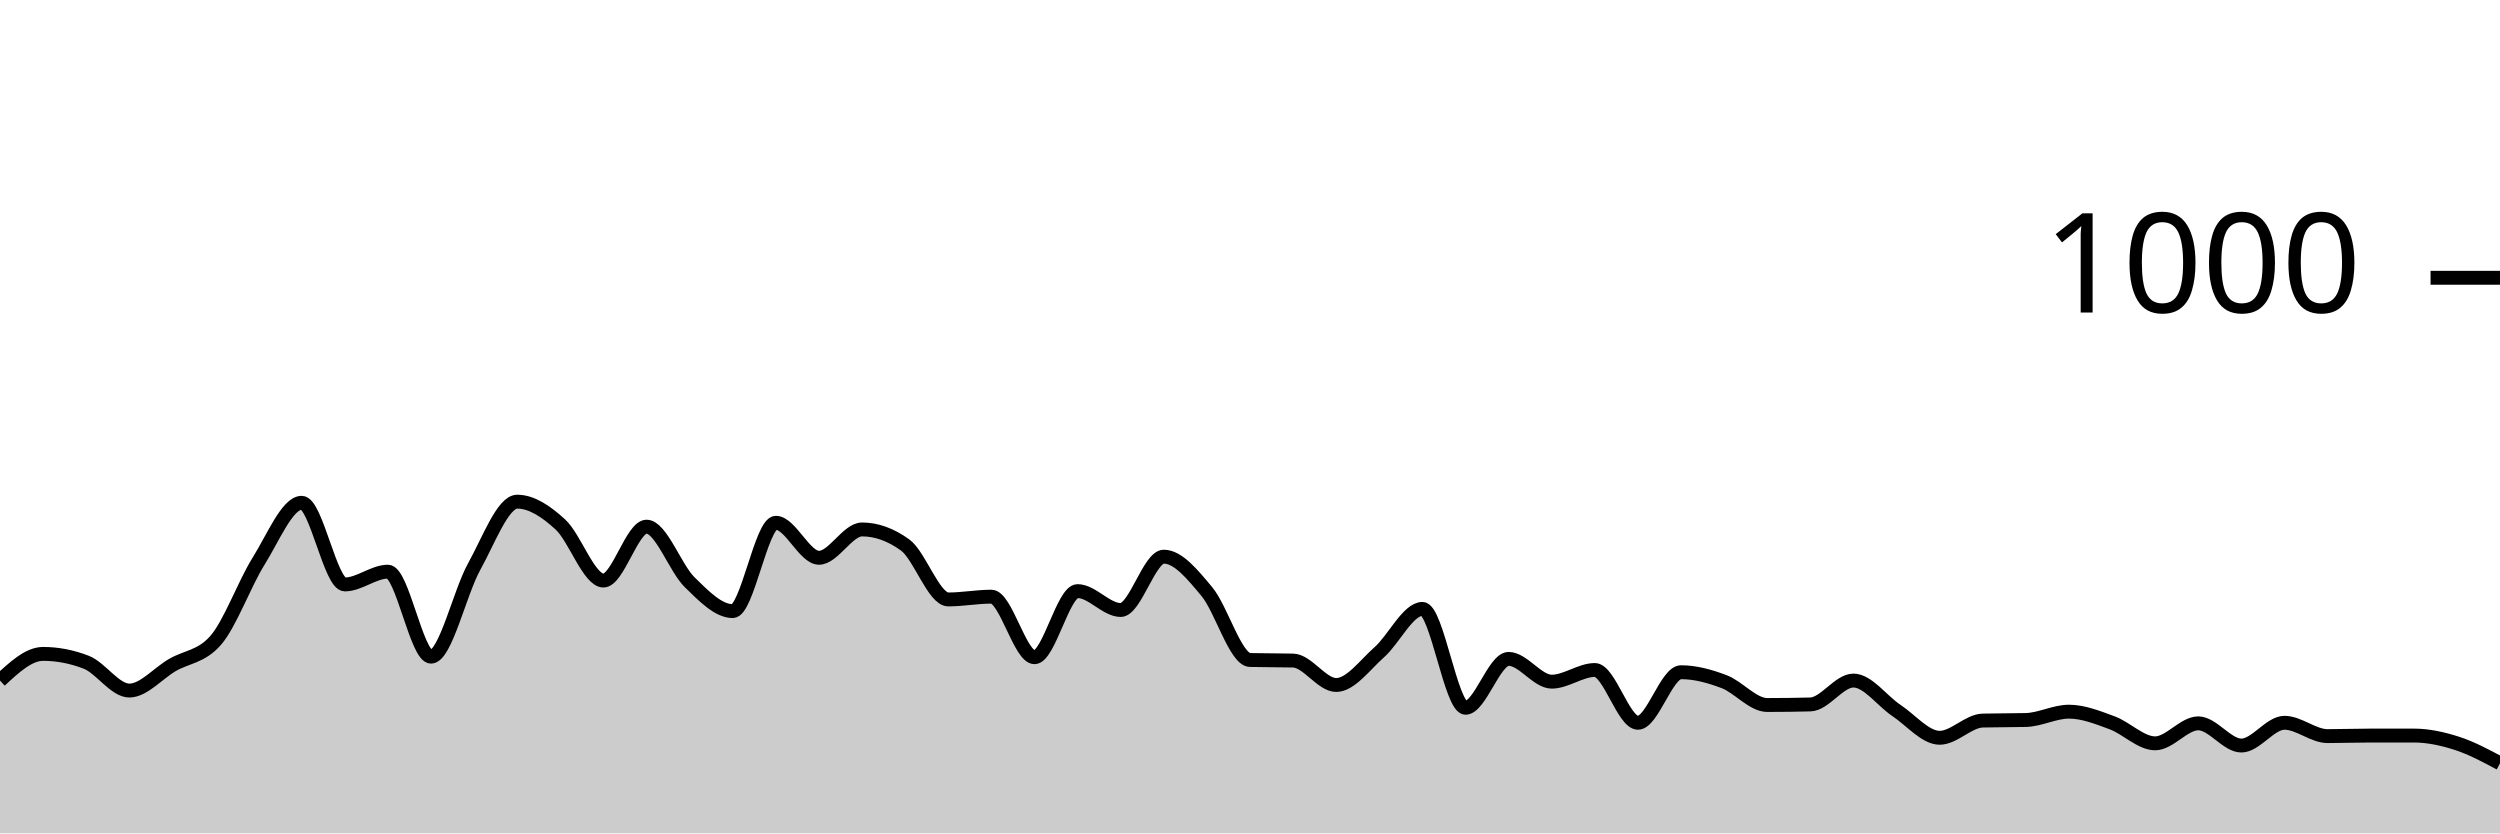
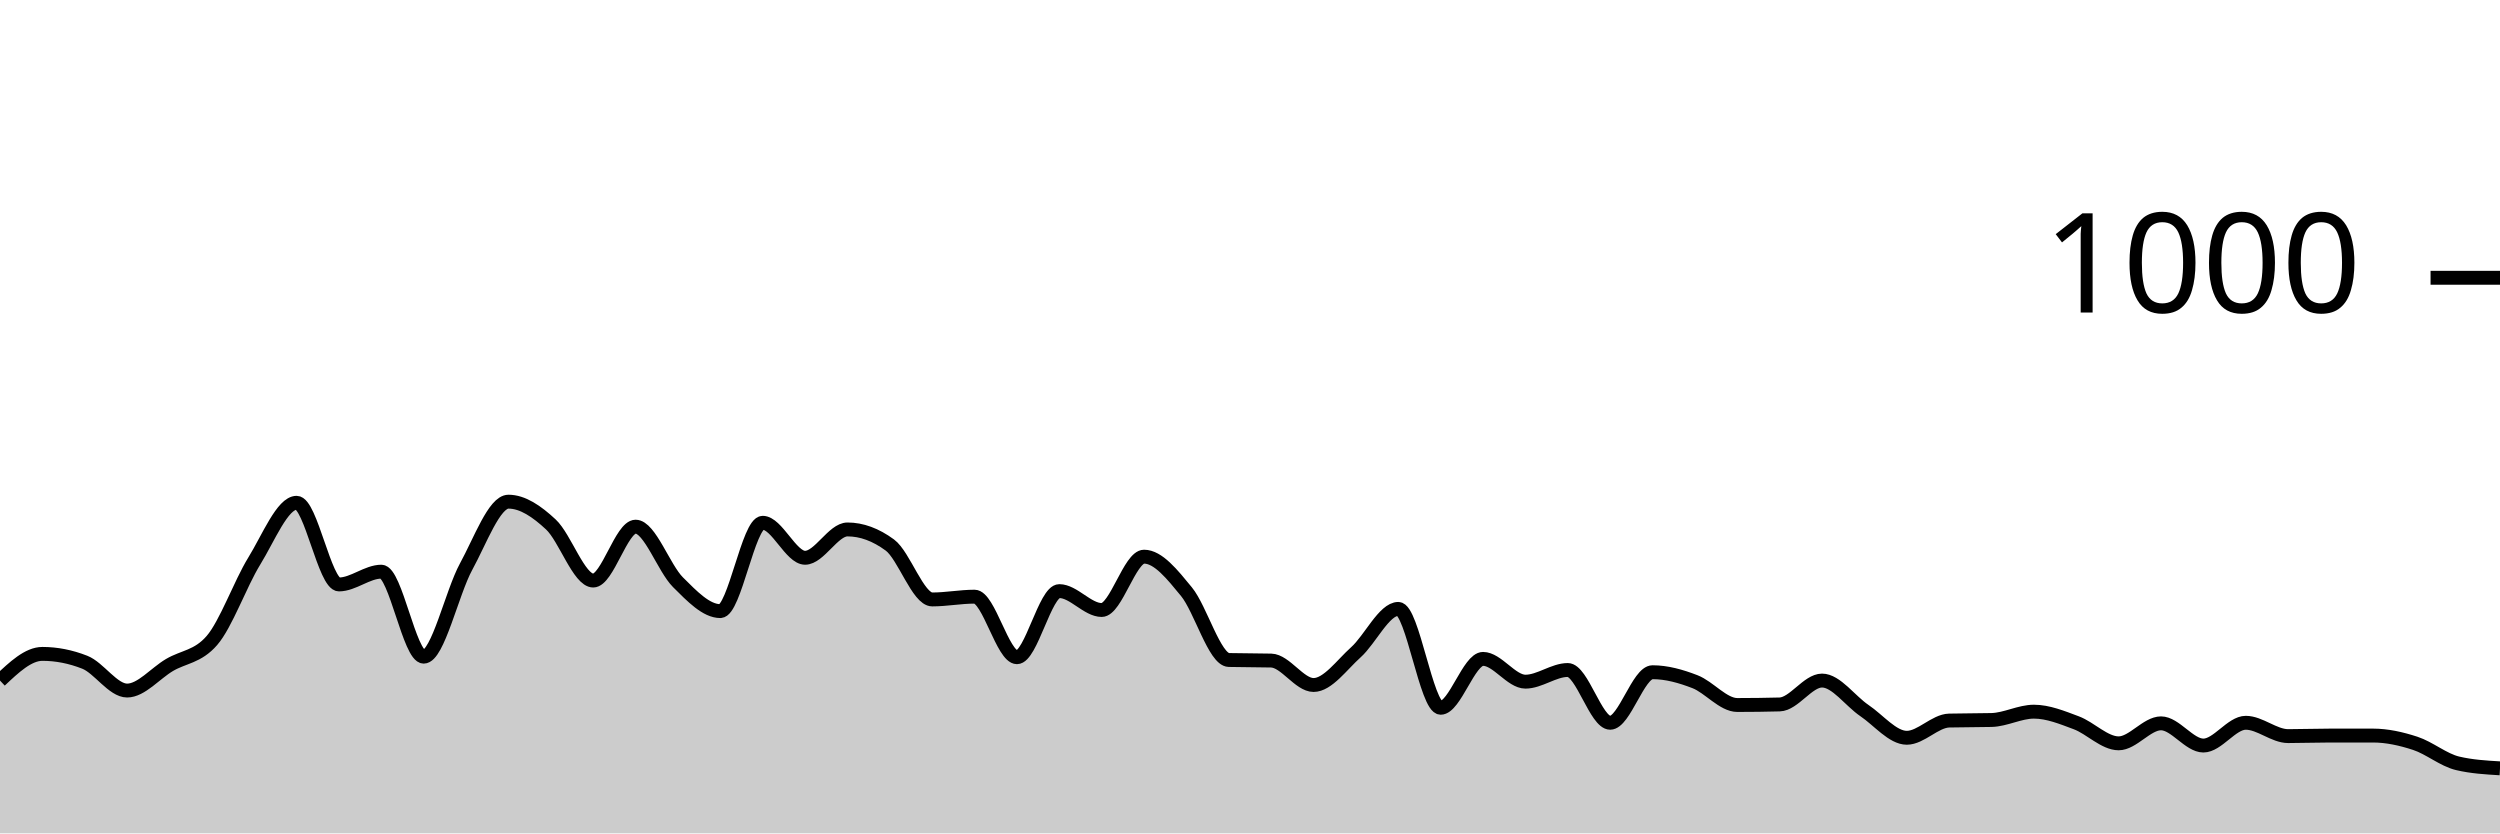
<svg xmlns="http://www.w3.org/2000/svg" viewBox="0 0 180 60">
  <g transform="translate(0,20)">
-     <path class="area" fill="rgba(0, 0, 0, 0.2)" d="M0,29C1.034,28.04,2.069,27.08,3.103,27.08C4.138,27.08,5.172,27.28,6.207,27.68C7.241,28.08,8.276,29.72,9.31,29.72C10.345,29.72,11.379,28.48,12.414,27.88C13.448,27.28,14.483,27.293,15.517,26.12C16.552,24.947,17.586,22.053,18.621,20.4C19.655,18.747,20.69,16.2,21.724,16.2C22.759,16.2,23.793,22.08,24.828,22.08C25.862,22.08,26.897,21.16,27.931,21.16C28.966,21.16,30,27.28,31.034,27.28C32.069,27.28,33.103,22.66,34.138,20.8C35.172,18.94,36.207,16.12,37.241,16.12C38.276,16.12,39.31,16.813,40.345,17.76C41.379,18.707,42.414,21.8,43.448,21.8C44.483,21.8,45.517,17.92,46.552,17.92C47.586,17.92,48.621,20.907,49.655,21.92C50.69,22.933,51.724,24,52.759,24C53.793,24,54.828,17.64,55.862,17.64C56.897,17.64,57.931,20.16,58.966,20.16C60,20.16,61.034,18.12,62.069,18.12C63.103,18.12,64.138,18.493,65.172,19.24C66.207,19.987,67.241,23.16,68.276,23.16C69.31,23.16,70.345,22.96,71.379,22.96C72.414,22.96,73.448,27.32,74.483,27.32C75.517,27.32,76.552,22.56,77.586,22.56C78.621,22.56,79.655,23.92,80.69,23.92C81.724,23.92,82.759,20.08,83.793,20.08C84.828,20.08,85.862,21.36,86.897,22.6C87.931,23.84,88.966,27.493,90,27.52C91.034,27.547,92.069,27.533,93.103,27.56C94.138,27.587,95.172,29.32,96.207,29.32C97.241,29.32,98.276,27.873,99.31,26.96C100.345,26.047,101.379,23.84,102.414,23.84C103.448,23.84,104.483,30.96,105.517,30.96C106.552,30.96,107.586,27.44,108.621,27.44C109.655,27.44,110.69,29.08,111.724,29.08C112.759,29.08,113.793,28.24,114.828,28.24C115.862,28.24,116.897,32.04,117.931,32.04C118.966,32.04,120,28.4,121.034,28.4C122.069,28.4,123.103,28.687,124.138,29.08C125.172,29.473,126.207,30.76,127.241,30.76C128.276,30.76,129.31,30.747,130.345,30.72C131.379,30.693,132.414,29,133.448,29C134.483,29,135.517,30.473,136.552,31.16C137.586,31.847,138.621,33.12,139.655,33.12C140.69,33.12,141.724,31.907,142.759,31.88C143.793,31.853,144.828,31.867,145.862,31.84C146.897,31.813,147.931,31.24,148.966,31.24C150,31.24,151.034,31.66,152.069,32.04C153.103,32.42,154.138,33.52,155.172,33.52C156.207,33.52,157.241,32.08,158.276,32.08C159.31,32.08,160.345,33.68,161.379,33.68C162.414,33.68,163.448,32.04,164.483,32.04C165.517,32.04,166.552,33,167.586,33C168.621,33,169.655,32.96,170.69,32.96C171.724,32.96,172.759,32.96,173.793,32.96C174.828,32.96,175.862,33.187,176.897,33.52C177.931,33.853,178.966,34.407,180,34.96L180,40C178.966,40,177.931,40,176.897,40C175.862,40,174.828,40,173.793,40C172.759,40,171.724,40,170.69,40C169.655,40,168.621,40,167.586,40C166.552,40,165.517,40,164.483,40C163.448,40,162.414,40,161.379,40C160.345,40,159.31,40,158.276,40C157.241,40,156.207,40,155.172,40C154.138,40,153.103,40,152.069,40C151.034,40,150,40,148.966,40C147.931,40,146.897,40,145.862,40C144.828,40,143.793,40,142.759,40C141.724,40,140.69,40,139.655,40C138.621,40,137.586,40,136.552,40C135.517,40,134.483,40,133.448,40C132.414,40,131.379,40,130.345,40C129.31,40,128.276,40,127.241,40C126.207,40,125.172,40,124.138,40C123.103,40,122.069,40,121.034,40C120,40,118.966,40,117.931,40C116.897,40,115.862,40,114.828,40C113.793,40,112.759,40,111.724,40C110.69,40,109.655,40,108.621,40C107.586,40,106.552,40,105.517,40C104.483,40,103.448,40,102.414,40C101.379,40,100.345,40,99.31,40C98.276,40,97.241,40,96.207,40C95.172,40,94.138,40,93.103,40C92.069,40,91.034,40,90,40C88.966,40,87.931,40,86.897,40C85.862,40,84.828,40,83.793,40C82.759,40,81.724,40,80.69,40C79.655,40,78.621,40,77.586,40C76.552,40,75.517,40,74.483,40C73.448,40,72.414,40,71.379,40C70.345,40,69.31,40,68.276,40C67.241,40,66.207,40,65.172,40C64.138,40,63.103,40,62.069,40C61.034,40,60,40,58.966,40C57.931,40,56.897,40,55.862,40C54.828,40,53.793,40,52.759,40C51.724,40,50.69,40,49.655,40C48.621,40,47.586,40,46.552,40C45.517,40,44.483,40,43.448,40C42.414,40,41.379,40,40.345,40C39.31,40,38.276,40,37.241,40C36.207,40,35.172,40,34.138,40C33.103,40,32.069,40,31.034,40C30,40,28.966,40,27.931,40C26.897,40,25.862,40,24.828,40C23.793,40,22.759,40,21.724,40C20.69,40,19.655,40,18.621,40C17.586,40,16.552,40,15.517,40C14.483,40,13.448,40,12.414,40C11.379,40,10.345,40,9.31,40C8.276,40,7.241,40,6.207,40C5.172,40,4.138,40,3.103,40C2.069,40,1.034,40,0,40Z" />
-     <path class="line" stroke="black" fill="none" d="M0,29C1.034,28.04,2.069,27.08,3.103,27.08C4.138,27.08,5.172,27.28,6.207,27.68C7.241,28.08,8.276,29.72,9.31,29.72C10.345,29.72,11.379,28.48,12.414,27.88C13.448,27.28,14.483,27.293,15.517,26.12C16.552,24.947,17.586,22.053,18.621,20.4C19.655,18.747,20.69,16.2,21.724,16.2C22.759,16.2,23.793,22.08,24.828,22.08C25.862,22.08,26.897,21.16,27.931,21.16C28.966,21.16,30,27.28,31.034,27.28C32.069,27.28,33.103,22.66,34.138,20.8C35.172,18.94,36.207,16.12,37.241,16.12C38.276,16.12,39.31,16.813,40.345,17.76C41.379,18.707,42.414,21.8,43.448,21.8C44.483,21.8,45.517,17.92,46.552,17.92C47.586,17.92,48.621,20.907,49.655,21.92C50.69,22.933,51.724,24,52.759,24C53.793,24,54.828,17.64,55.862,17.64C56.897,17.64,57.931,20.16,58.966,20.16C60,20.16,61.034,18.12,62.069,18.12C63.103,18.12,64.138,18.493,65.172,19.24C66.207,19.987,67.241,23.16,68.276,23.16C69.31,23.16,70.345,22.96,71.379,22.96C72.414,22.96,73.448,27.32,74.483,27.32C75.517,27.32,76.552,22.56,77.586,22.56C78.621,22.56,79.655,23.92,80.69,23.92C81.724,23.92,82.759,20.08,83.793,20.08C84.828,20.08,85.862,21.36,86.897,22.6C87.931,23.84,88.966,27.493,90,27.52C91.034,27.547,92.069,27.533,93.103,27.56C94.138,27.587,95.172,29.32,96.207,29.32C97.241,29.32,98.276,27.873,99.31,26.96C100.345,26.047,101.379,23.84,102.414,23.84C103.448,23.84,104.483,30.96,105.517,30.96C106.552,30.96,107.586,27.44,108.621,27.44C109.655,27.44,110.69,29.08,111.724,29.08C112.759,29.08,113.793,28.24,114.828,28.24C115.862,28.24,116.897,32.04,117.931,32.04C118.966,32.04,120,28.4,121.034,28.4C122.069,28.4,123.103,28.687,124.138,29.08C125.172,29.473,126.207,30.76,127.241,30.76C128.276,30.76,129.31,30.747,130.345,30.72C131.379,30.693,132.414,29,133.448,29C134.483,29,135.517,30.473,136.552,31.16C137.586,31.847,138.621,33.12,139.655,33.12C140.69,33.12,141.724,31.907,142.759,31.88C143.793,31.853,144.828,31.867,145.862,31.84C146.897,31.813,147.931,31.24,148.966,31.24C150,31.24,151.034,31.66,152.069,32.04C153.103,32.42,154.138,33.52,155.172,33.52C156.207,33.52,157.241,32.08,158.276,32.08C159.31,32.08,160.345,33.68,161.379,33.68C162.414,33.68,163.448,32.04,164.483,32.04C165.517,32.04,166.552,33,167.586,33C168.621,33,169.655,32.96,170.69,32.96C171.724,32.96,172.759,32.96,173.793,32.96C174.828,32.96,175.862,33.187,176.897,33.52C177.931,33.853,178.966,34.407,180,34.96" />
+     <path class="area" fill="rgba(0, 0, 0, 0.2)" d="M0,29C1.017,28.04,2.034,27.08,3.051,27.08C4.068,27.08,5.085,27.28,6.102,27.68C7.119,28.08,8.136,29.72,9.153,29.72C10.169,29.72,11.186,28.48,12.203,27.88C13.22,27.28,14.237,27.293,15.254,26.12C16.271,24.947,17.288,22.053,18.305,20.4C19.322,18.747,20.339,16.2,21.356,16.2C22.373,16.2,23.39,22.08,24.407,22.08C25.424,22.08,26.441,21.16,27.458,21.16C28.475,21.16,29.492,27.28,30.508,27.28C31.525,27.28,32.542,22.66,33.559,20.8C34.576,18.94,35.593,16.12,36.61,16.12C37.627,16.12,38.644,16.813,39.661,17.76C40.678,18.707,41.695,21.8,42.712,21.8C43.729,21.8,44.746,17.92,45.763,17.92C46.78,17.92,47.797,20.907,48.814,21.92C49.831,22.933,50.847,24,51.864,24C52.881,24,53.898,17.64,54.915,17.64C55.932,17.64,56.949,20.16,57.966,20.16C58.983,20.16,60,18.12,61.017,18.12C62.034,18.12,63.051,18.493,64.068,19.24C65.085,19.987,66.102,23.16,67.119,23.16C68.136,23.16,69.153,22.96,70.169,22.96C71.186,22.96,72.203,27.32,73.22,27.32C74.237,27.32,75.254,22.56,76.271,22.56C77.288,22.56,78.305,23.92,79.322,23.92C80.339,23.92,81.356,20.08,82.373,20.08C83.39,20.08,84.407,21.36,85.424,22.6C86.441,23.84,87.458,27.493,88.475,27.52C89.492,27.547,90.508,27.533,91.525,27.56C92.542,27.587,93.559,29.32,94.576,29.32C95.593,29.32,96.61,27.873,97.627,26.96C98.644,26.047,99.661,23.84,100.678,23.84C101.695,23.84,102.712,30.96,103.729,30.96C104.746,30.96,105.763,27.44,106.78,27.44C107.797,27.44,108.814,29.08,109.831,29.08C110.847,29.08,111.864,28.24,112.881,28.24C113.898,28.24,114.915,32.04,115.932,32.04C116.949,32.04,117.966,28.4,118.983,28.4C120,28.4,121.017,28.687,122.034,29.08C123.051,29.473,124.068,30.76,125.085,30.76C126.102,30.76,127.119,30.747,128.136,30.72C129.153,30.693,130.169,29,131.186,29C132.203,29,133.22,30.473,134.237,31.16C135.254,31.847,136.271,33.12,137.288,33.12C138.305,33.12,139.322,31.907,140.339,31.88C141.356,31.853,142.373,31.867,143.39,31.84C144.407,31.813,145.424,31.24,146.441,31.24C147.458,31.24,148.475,31.66,149.492,32.04C150.508,32.42,151.525,33.52,152.542,33.52C153.559,33.52,154.576,32.08,155.593,32.08C156.61,32.08,157.627,33.68,158.644,33.68C159.661,33.68,160.678,32.04,161.695,32.04C162.712,32.04,163.729,33,164.746,33C165.763,33,166.78,32.96,167.797,32.96C168.814,32.96,169.831,32.96,170.847,32.96C171.864,32.96,172.881,33.187,173.898,33.52C174.915,33.853,175.932,34.72,176.949,34.96C177.966,35.2,178.983,35.26,180,35.32L180,40C178.983,40,177.966,40,176.949,40C175.932,40,174.915,40,173.898,40C172.881,40,171.864,40,170.847,40C169.831,40,168.814,40,167.797,40C166.78,40,165.763,40,164.746,40C163.729,40,162.712,40,161.695,40C160.678,40,159.661,40,158.644,40C157.627,40,156.61,40,155.593,40C154.576,40,153.559,40,152.542,40C151.525,40,150.508,40,149.492,40C148.475,40,147.458,40,146.441,40C145.424,40,144.407,40,143.39,40C142.373,40,141.356,40,140.339,40C139.322,40,138.305,40,137.288,40C136.271,40,135.254,40,134.237,40C133.22,40,132.203,40,131.186,40C130.169,40,129.153,40,128.136,40C127.119,40,126.102,40,125.085,40C124.068,40,123.051,40,122.034,40C121.017,40,120,40,118.983,40C117.966,40,116.949,40,115.932,40C114.915,40,113.898,40,112.881,40C111.864,40,110.847,40,109.831,40C108.814,40,107.797,40,106.78,40C105.763,40,104.746,40,103.729,40C102.712,40,101.695,40,100.678,40C99.661,40,98.644,40,97.627,40C96.61,40,95.593,40,94.576,40C93.559,40,92.542,40,91.525,40C90.508,40,89.492,40,88.475,40C87.458,40,86.441,40,85.424,40C84.407,40,83.39,40,82.373,40C81.356,40,80.339,40,79.322,40C78.305,40,77.288,40,76.271,40C75.254,40,74.237,40,73.22,40C72.203,40,71.186,40,70.169,40C69.153,40,68.136,40,67.119,40C66.102,40,65.085,40,64.068,40C63.051,40,62.034,40,61.017,40C60,40,58.983,40,57.966,40C56.949,40,55.932,40,54.915,40C53.898,40,52.881,40,51.864,40C50.847,40,49.831,40,48.814,40C47.797,40,46.78,40,45.763,40C44.746,40,43.729,40,42.712,40C41.695,40,40.678,40,39.661,40C38.644,40,37.627,40,36.61,40C35.593,40,34.576,40,33.559,40C32.542,40,31.525,40,30.508,40C29.492,40,28.475,40,27.458,40C26.441,40,25.424,40,24.407,40C23.39,40,22.373,40,21.356,40C20.339,40,19.322,40,18.305,40C17.288,40,16.271,40,15.254,40C14.237,40,13.22,40,12.203,40C11.186,40,10.169,40,9.153,40C8.136,40,7.119,40,6.102,40C5.085,40,4.068,40,3.051,40C2.034,40,1.017,40,0,40Z" />
+     <path class="line" stroke="black" fill="none" d="M0,29C1.017,28.04,2.034,27.08,3.051,27.08C4.068,27.08,5.085,27.28,6.102,27.68C7.119,28.08,8.136,29.72,9.153,29.72C10.169,29.72,11.186,28.48,12.203,27.88C13.22,27.28,14.237,27.293,15.254,26.12C16.271,24.947,17.288,22.053,18.305,20.4C19.322,18.747,20.339,16.2,21.356,16.2C22.373,16.2,23.39,22.08,24.407,22.08C25.424,22.08,26.441,21.16,27.458,21.16C28.475,21.16,29.492,27.28,30.508,27.28C31.525,27.28,32.542,22.66,33.559,20.8C34.576,18.94,35.593,16.12,36.61,16.12C37.627,16.12,38.644,16.813,39.661,17.76C40.678,18.707,41.695,21.8,42.712,21.8C43.729,21.8,44.746,17.92,45.763,17.92C46.78,17.92,47.797,20.907,48.814,21.92C49.831,22.933,50.847,24,51.864,24C52.881,24,53.898,17.64,54.915,17.64C55.932,17.64,56.949,20.16,57.966,20.16C58.983,20.16,60,18.12,61.017,18.12C62.034,18.12,63.051,18.493,64.068,19.24C65.085,19.987,66.102,23.16,67.119,23.16C68.136,23.16,69.153,22.96,70.169,22.96C71.186,22.96,72.203,27.32,73.22,27.32C74.237,27.32,75.254,22.56,76.271,22.56C77.288,22.56,78.305,23.92,79.322,23.92C80.339,23.92,81.356,20.08,82.373,20.08C83.39,20.08,84.407,21.36,85.424,22.6C86.441,23.84,87.458,27.493,88.475,27.52C89.492,27.547,90.508,27.533,91.525,27.56C92.542,27.587,93.559,29.32,94.576,29.32C95.593,29.32,96.61,27.873,97.627,26.96C98.644,26.047,99.661,23.84,100.678,23.84C101.695,23.84,102.712,30.96,103.729,30.96C104.746,30.96,105.763,27.44,106.78,27.44C107.797,27.44,108.814,29.08,109.831,29.08C110.847,29.08,111.864,28.24,112.881,28.24C113.898,28.24,114.915,32.04,115.932,32.04C116.949,32.04,117.966,28.4,118.983,28.4C120,28.4,121.017,28.687,122.034,29.08C123.051,29.473,124.068,30.76,125.085,30.76C126.102,30.76,127.119,30.747,128.136,30.72C129.153,30.693,130.169,29,131.186,29C132.203,29,133.22,30.473,134.237,31.16C135.254,31.847,136.271,33.12,137.288,33.12C138.305,33.12,139.322,31.907,140.339,31.88C141.356,31.853,142.373,31.867,143.39,31.84C144.407,31.813,145.424,31.24,146.441,31.24C147.458,31.24,148.475,31.66,149.492,32.04C150.508,32.42,151.525,33.52,152.542,33.52C153.559,33.52,154.576,32.08,155.593,32.08C156.61,32.08,157.627,33.68,158.644,33.68C159.661,33.68,160.678,32.04,161.695,32.04C162.712,32.04,163.729,33,164.746,33C165.763,33,166.78,32.96,167.797,32.96C168.814,32.96,169.831,32.96,170.847,32.96C171.864,32.96,172.881,33.187,173.898,33.52C174.915,33.853,175.932,34.72,176.949,34.96C177.966,35.2,178.983,35.26,180,35.32" />
    <path class="axis-ceiling" stroke-width="1" stroke="black" fill="none" d="M175,0L180,0" />
    <text class="axis-ceiling-label" font-family="sans-serif" text-anchor="end" font-size="10px" x="170" y="2.5">1000</text>
  </g>
</svg>
